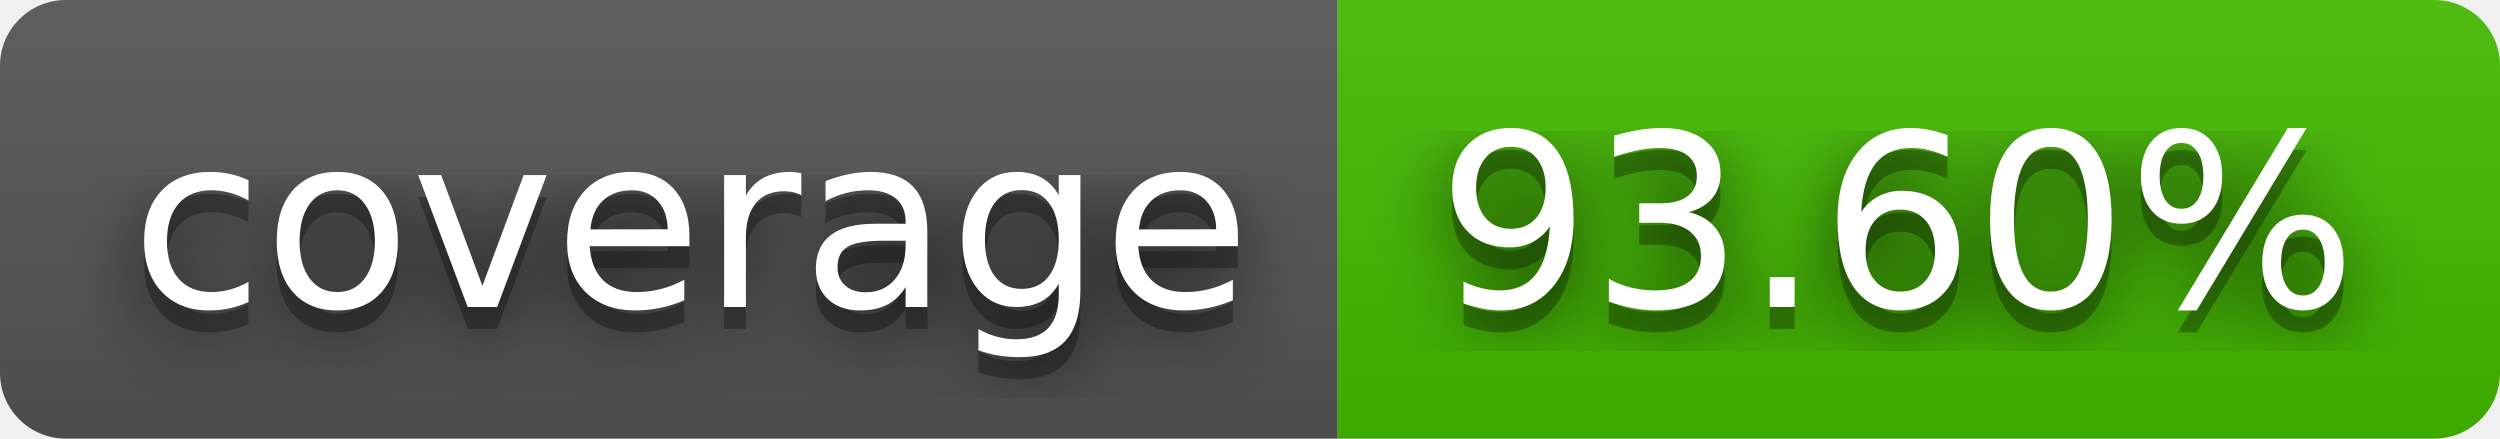
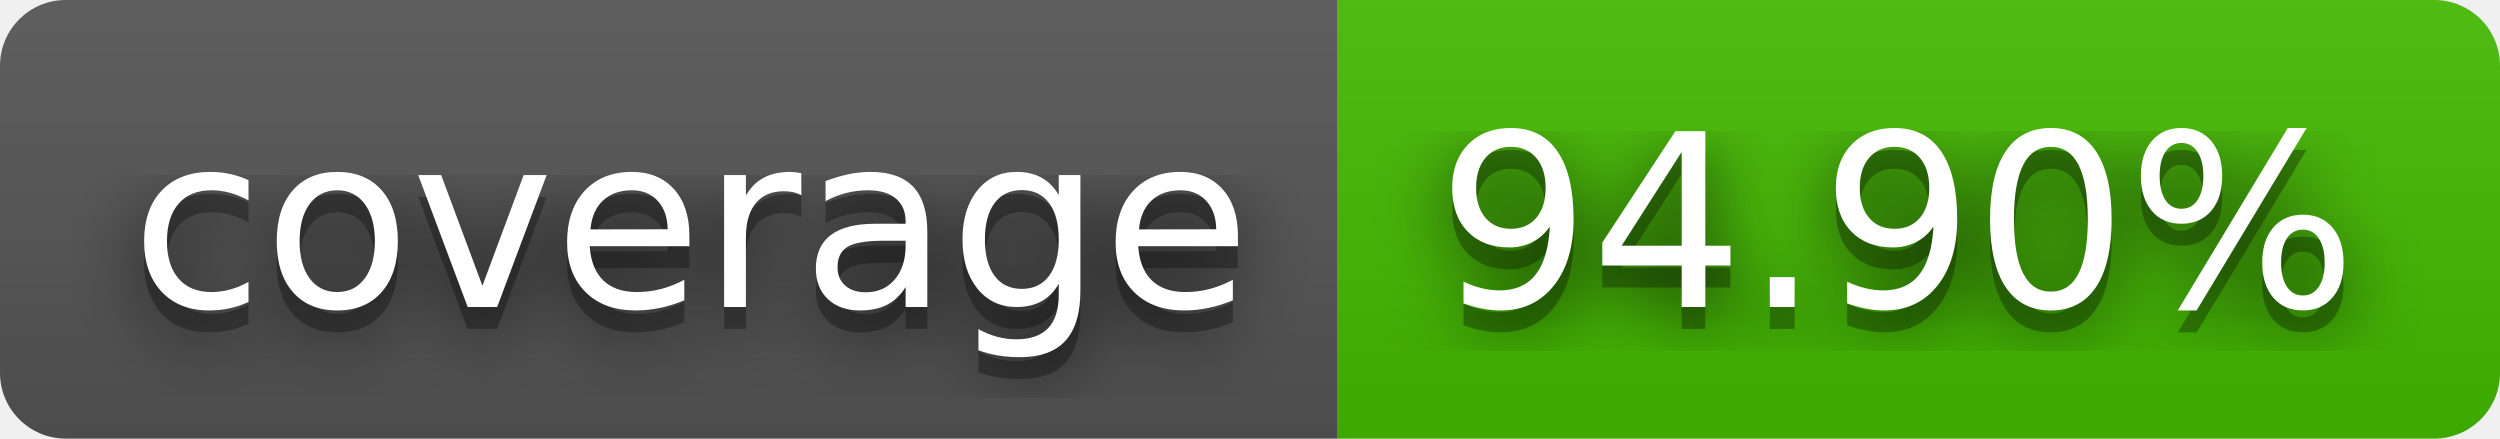
- <svg xmlns="http://www.w3.org/2000/svg" width="114" height="20" role="img" aria-label="coverage: 93.60%">
+ <svg xmlns="http://www.w3.org/2000/svg" width="114" height="20" role="img" aria-label="coverage: 94.90%">
  <filter id="blur">
    <feGaussianBlur stdDeviation="16" />
  </filter>
  <linearGradient id="s" x2="0" y2="100%">
    <stop offset="0" stop-color="#bbb" stop-opacity=".1" />
    <stop offset="1" stop-opacity=".1" />
  </linearGradient>
  <clipPath id="r">
    <rect width="114" height="20" rx="3" />
  </clipPath>
  <g clip-path="url(#r)">
    <rect width="61" height="20" fill="#555" />
    <rect x="61" width="53" height="20" fill="#4b0" />
    <rect width="114" height="20" fill="url(#s)" />
  </g>
  <g fill="#fff" text-anchor="middle" font-family="Verdana,Geneva,DejaVu Sans,sans-serif" text-rendering="geometricPrecision" font-size="110">
    <g transform="scale(.1)">
      <g aria-hidden="true" fill="#010101">
        <text x="315" y="150" fill-opacity=".8" filter="url(#blur)" textLength="510">coverage</text>
        <text x="315" y="150" fill-opacity=".3" textLength="510">coverage</text>
      </g>
      <text x="315" y="140" textLength="510">coverage</text>
    </g>
    <g transform="scale(.1)">
      <g aria-hidden="true" fill="#010101">
-         <text x="865" y="150" fill-opacity=".8" filter="url(#blur)" textLength="430">93.60%</text>
-         <text x="865" y="150" fill-opacity=".3" textLength="430">93.60%</text>
+         <text x="865" y="150" fill-opacity=".8" filter="url(#blur)" textLength="430">94.90%</text>
+         <text x="865" y="150" fill-opacity=".3" textLength="430">94.90%</text>
      </g>
-       <text x="865" y="140" textLength="430">93.60%</text>
+       <text x="865" y="140" textLength="430">94.90%</text>
    </g>
  </g>
</svg>
